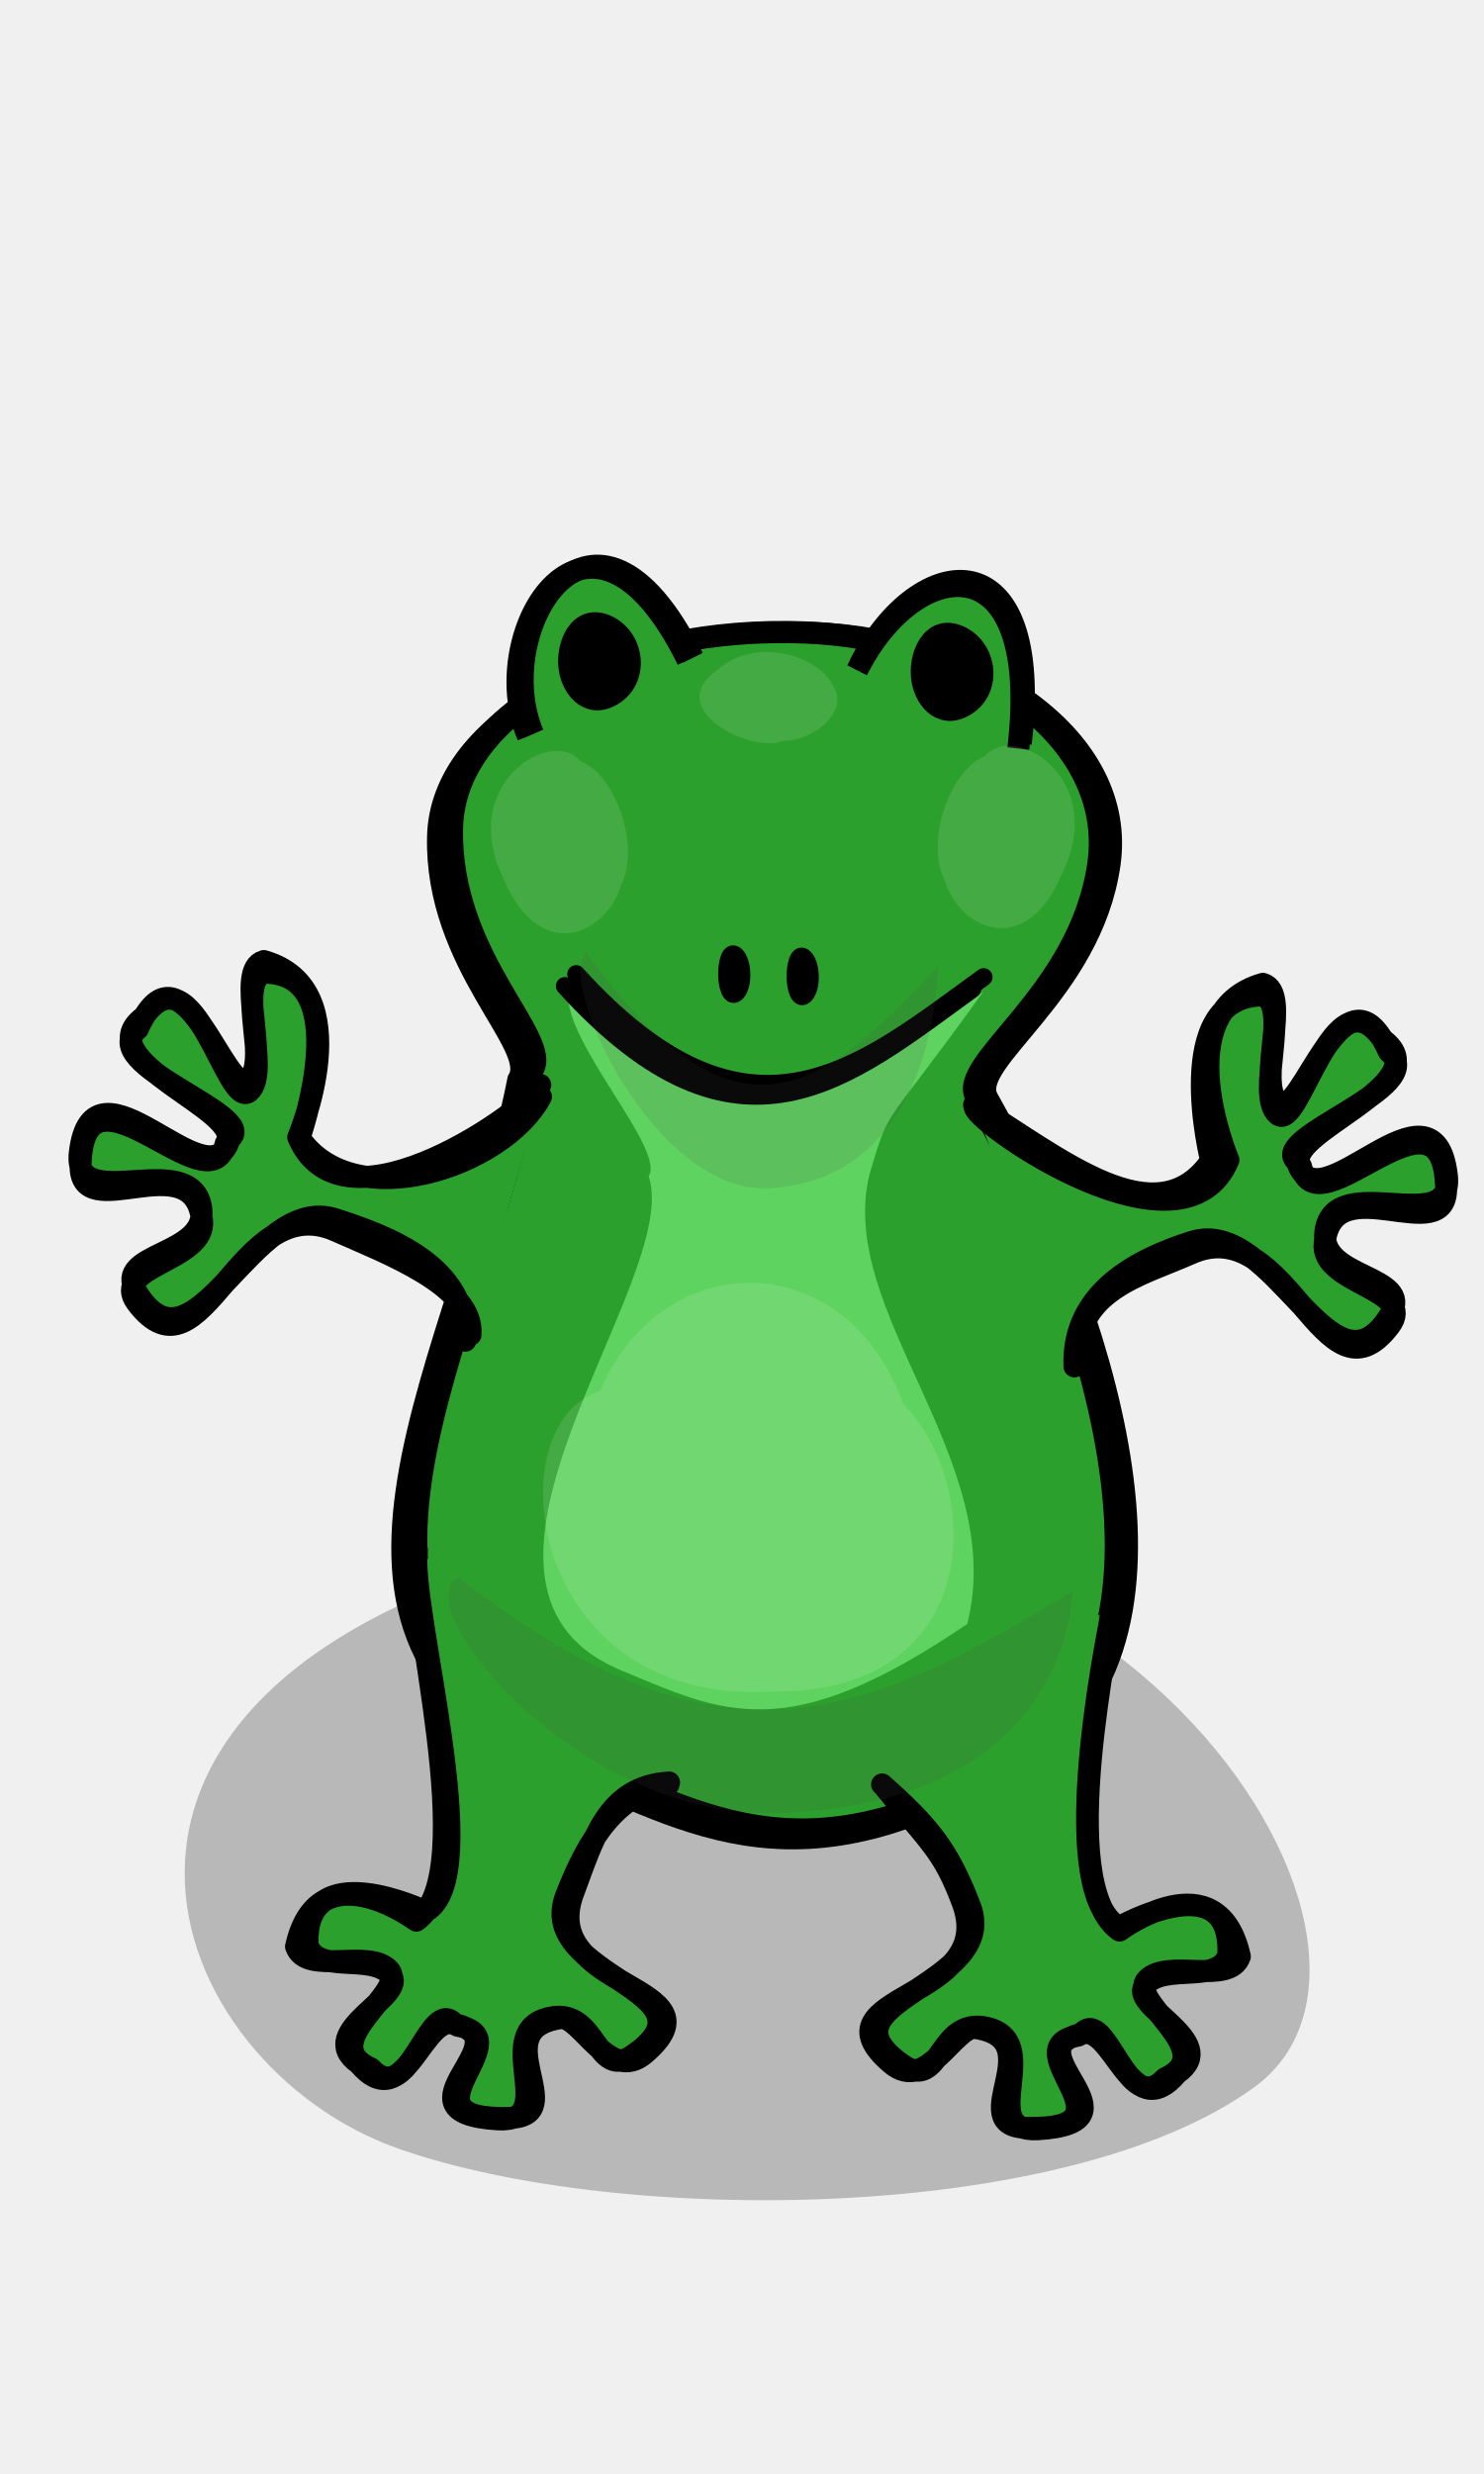
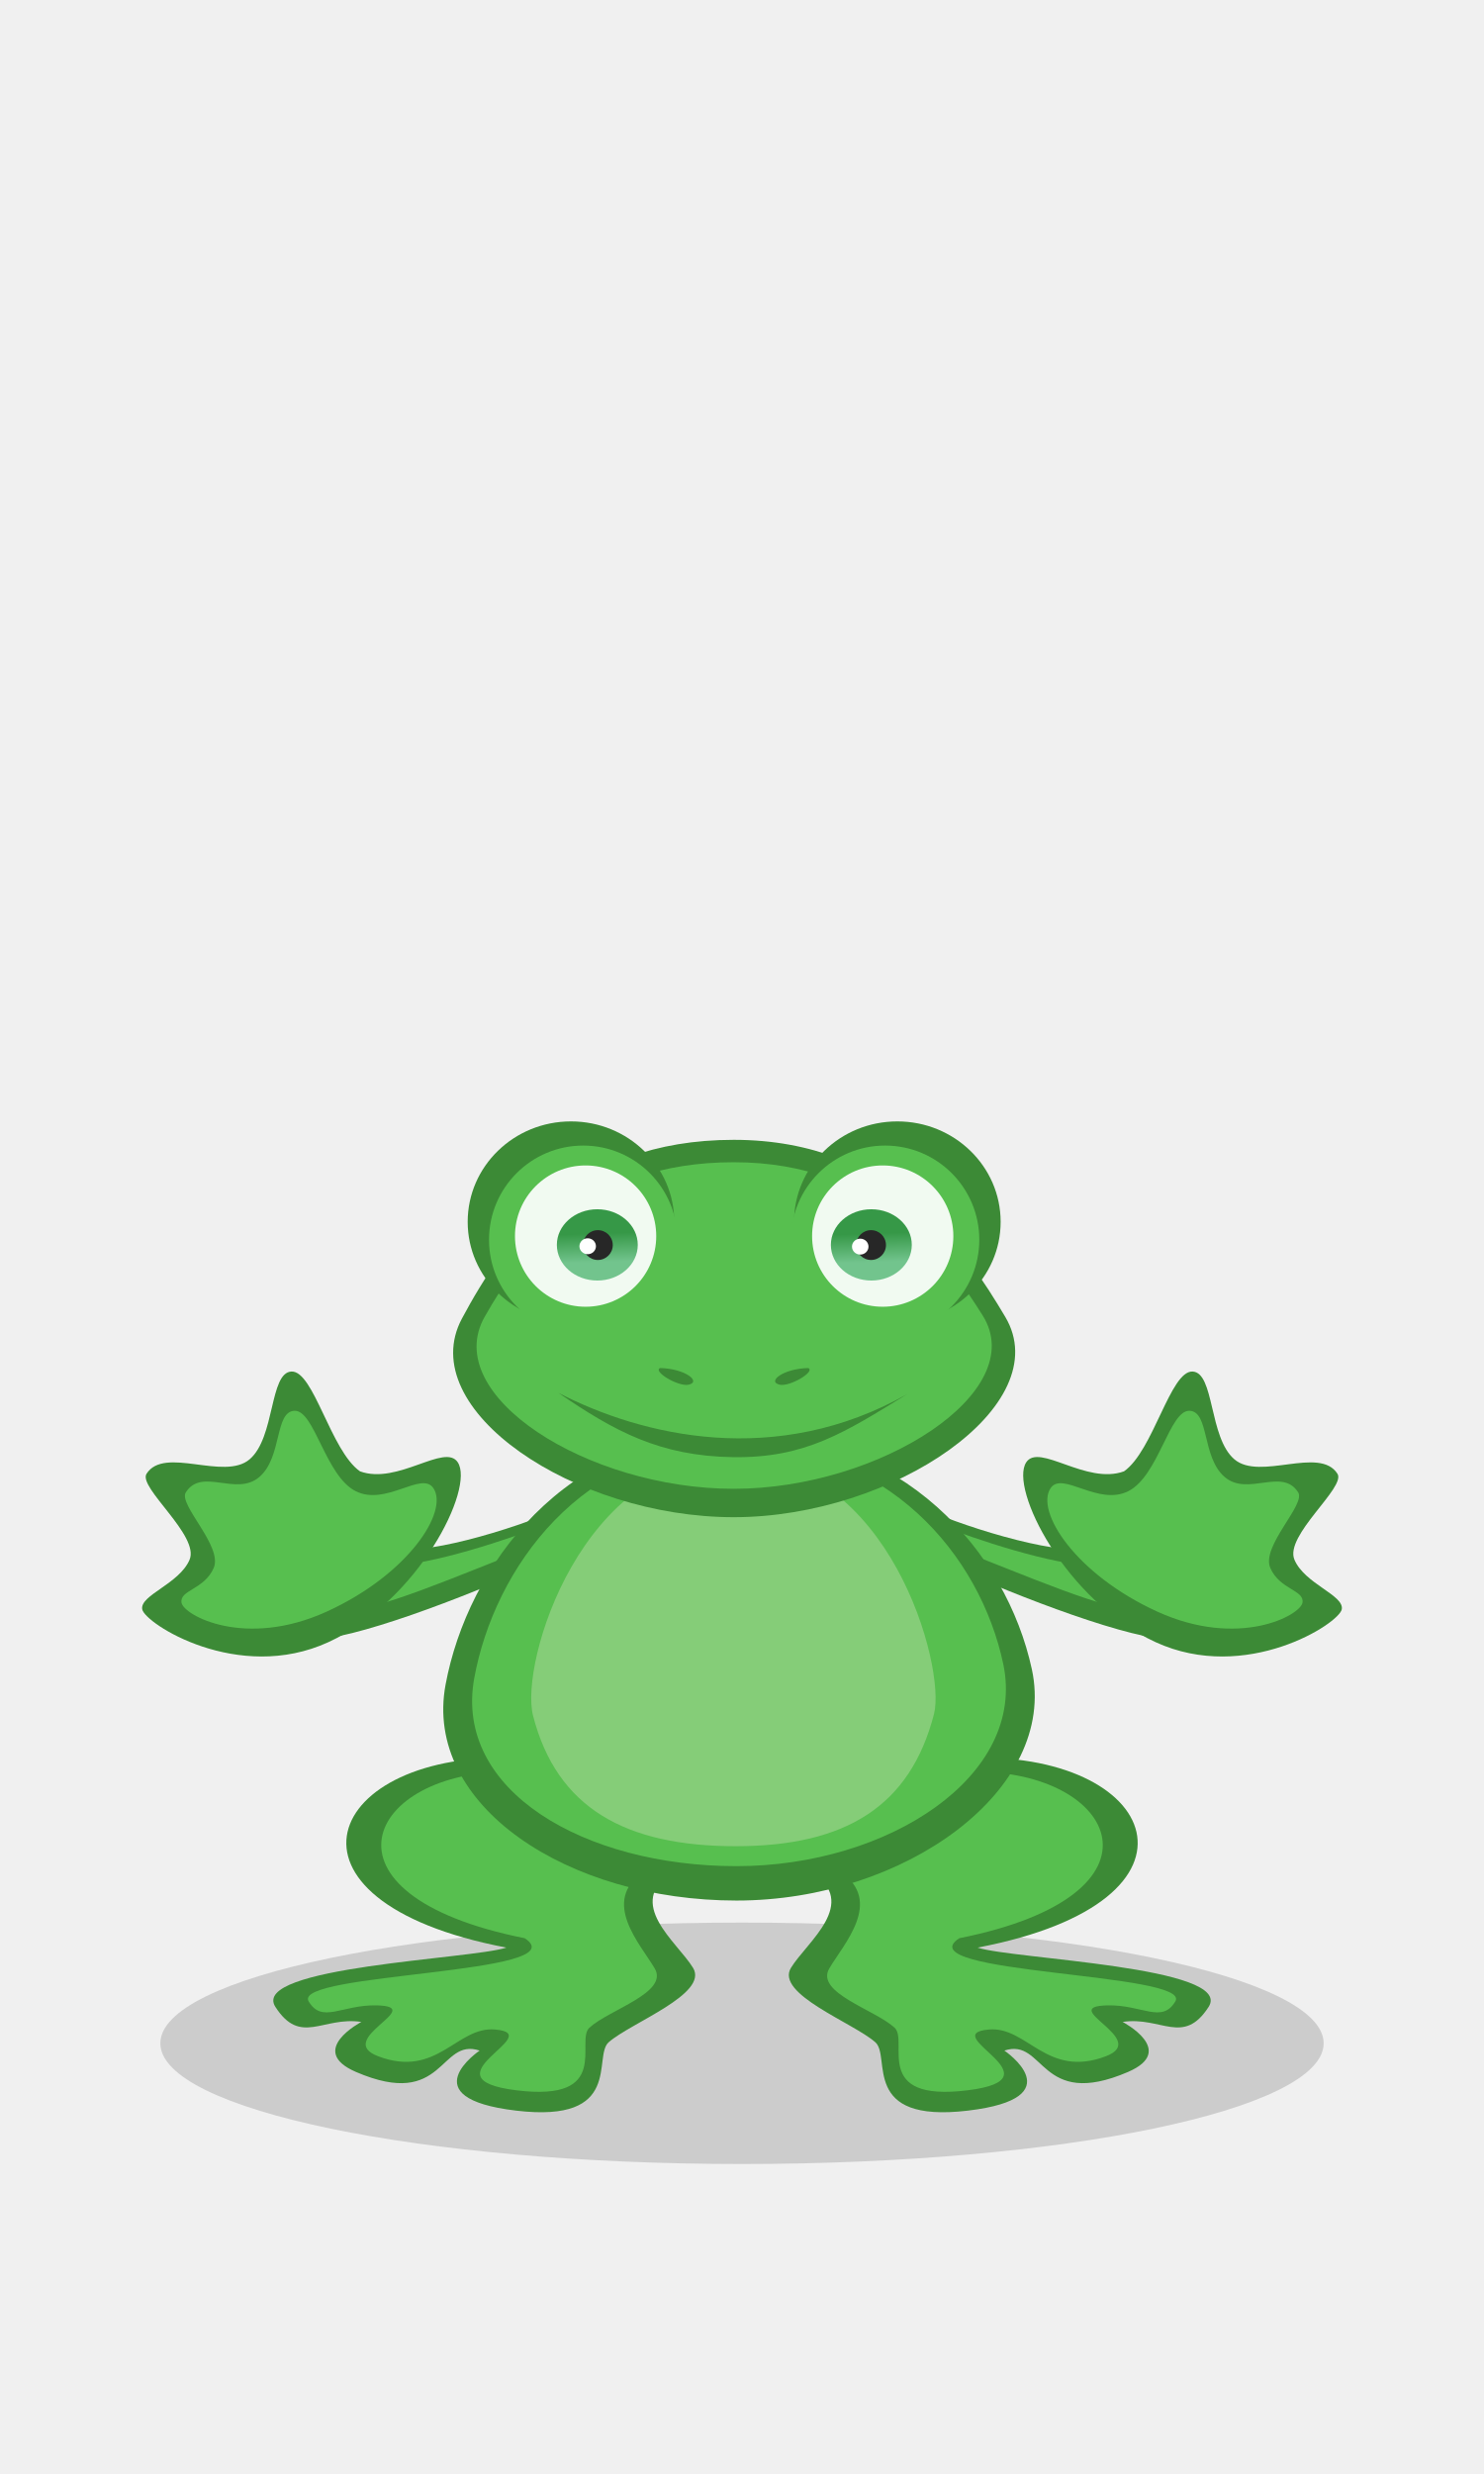
- <svg xmlns="http://www.w3.org/2000/svg" width="120" height="200" version="1.0">
-   <g>
-     <g style="fill:none;fill-opacity:1;fill-rule:nonzero">
-       <path style="fill:none;fill-opacity:1;fill-rule:nonzero;stroke:#000;stroke-width:3;stroke-linecap:round;stroke-linejoin:round;stroke-miterlimit:4;stroke-opacity:1" d="M38.141 172.997C5.15 190.31 27.46 228.803 33.601 266.21c2.428 4.376-9.427 15.35-9.05 32.856.349 15.784 18.901 27.357 40.05 26.335 19-.918 35.295-14.267 33.266-31.28-2.095-17.57-16.031-26.717-13.759-31.556 10.624-22.622 25.506-69.025 6.823-87.54-25.623-19.998-38-9.084-52.79-2.027z" transform="matrix(.71776 0 0 -.59811 19.288 245.795)" />
-     </g>
-     <path style="opacity:1;fill:#000;fill-opacity:.235;fill-rule:evenodd;stroke:none;stroke-width:5;stroke-linecap:round;stroke-linejoin:round;stroke-miterlimit:4;stroke-opacity:1" d="M32.206 173.695c-19.073-6.722-31.17-36.804 12.567-48.352 43.709-11.54 72.678 31.734 56.65 43.389-15.198 11.051-51.337 11.265-69.217 4.963z" />
-     <g style="fill:none;fill-opacity:1;fill-rule:nonzero">
-       <path style="fill:none;fill-opacity:1;fill-rule:nonzero;stroke:#000;stroke-width:3;stroke-linecap:round;stroke-linejoin:round;stroke-miterlimit:4;stroke-opacity:1" d="M38.141 172.997C5.15 190.31 27.46 228.803 33.601 266.21c2.428 4.376-9.427 15.35-9.05 32.856.349 15.784 18.901 27.357 40.05 26.335 19-.918 35.295-14.267 33.266-31.28-2.095-17.57-16.031-26.717-13.759-31.556 10.624-22.622 25.506-69.025 6.823-87.54-25.623-19.998-38-9.084-52.79-2.027z" transform="matrix(.71776 0 0 -.59811 17.988 246.462)" />
-     </g>
-     <g style="fill:#2ca02c;fill-opacity:1;fill-rule:nonzero">
-       <path style="fill:#2ca02c;fill-opacity:1;fill-rule:nonzero;stroke:#000;stroke-width:3;stroke-linecap:round;stroke-linejoin:round;stroke-miterlimit:4;stroke-opacity:1" d="M38.141 172.997C5.15 190.31 27.46 228.803 33.601 266.21c2.428 4.376-9.427 15.35-9.05 32.856.349 15.784 18.901 27.357 40.05 26.335 19-.918 35.295-14.267 33.266-31.28-2.095-17.57-16.031-26.717-13.759-31.556 10.624-22.622 25.506-69.025 6.823-87.54-25.623-19.998-38-9.084-52.79-2.027z" transform="matrix(.71776 0 0 -.59811 18.75 245.756)" />
-     </g>
-     <path style="fill:#2ca02c;fill-opacity:1;fill-rule:evenodd;stroke:#000;stroke-width:1.776;stroke-linecap:butt;stroke-linejoin:miter;stroke-miterlimit:4;stroke-dasharray:none;stroke-opacity:1" d="M69.307 54.189c4.782-9.482 15.026-10.522 13.036 6.327" />
-     <path style="fill:#2ca02c;fill-opacity:1;fill-rule:evenodd;stroke:#000;stroke-width:1.776;stroke-linecap:butt;stroke-linejoin:miter;stroke-miterlimit:4;stroke-dasharray:none;stroke-opacity:1" d="M42.688 59.506c-3.59-8.414 4.938-22.302 12.914-6.153" />
-     <path style="fill:none;fill-opacity:.75;fill-rule:evenodd;stroke:#000;stroke-width:1.446;stroke-linecap:round;stroke-linejoin:round;stroke-miterlimit:4;stroke-dasharray:none;stroke-opacity:1" d="M46.591 78.744c14.057 15.506 22.98 7.443 32.948.246" />
-     <path style="fill:#010000;fill-opacity:1;fill-rule:evenodd;stroke:#000;stroke-width:1.405;stroke-linecap:butt;stroke-linejoin:miter;stroke-miterlimit:4;stroke-dasharray:none;stroke-opacity:1" d="M58.785 79.096c-.077-.984.186-2.396.73-1.852.522.522.625 2.151.156 2.868-.457.7-.815-.09-.886-1.016z" />
-     <path style="fill:#010000;fill-opacity:1;fill-rule:evenodd;stroke:#000;stroke-width:1.405;stroke-linecap:butt;stroke-linejoin:miter;stroke-miterlimit:4;stroke-dasharray:none;stroke-opacity:1" d="M64.32 79.277c-.076-.984.187-2.396.73-1.852.522.521.625 2.151.156 2.868-.457.7-.815-.09-.886-1.016z" />
-     <path style="fill:#010000;fill-opacity:1;fill-rule:evenodd;stroke:#000;stroke-width:1.761;stroke-linecap:butt;stroke-linejoin:miter;stroke-miterlimit:4;stroke-dasharray:none;stroke-opacity:1" d="M74.576 54.965c-.313-1.865.768-4.542 3.003-3.511 2.144.989 2.566 4.078.64 5.437-1.88 1.325-3.349-.17-3.643-1.926z" />
-     <path style="fill:#2ca02c;fill-opacity:1;fill-rule:nonzero;stroke:#000;stroke-width:1.776;stroke-linecap:round;stroke-linejoin:round;stroke-miterlimit:4;stroke-opacity:1" d="M43.688 87.702c-.47 1.566-15.93 12.86-19.574 4.235 0 0 5.096-12.014-2.783-14.246-2.409.673.563 8.05-1.25 9.61-1.812 1.562-5.368-12.071-8.935-4.124-3.533 2.946 9.969 6.936 7.42 8.892-1.615 5.558-11.074-7.744-12.114 1.118-.605 5.16 9.12-.558 9.824 4.51.536 3.865-7.206 3.5-5.263 6.7 4.705 7.753 9.373-7.984 16.069-5.846 4.292 1.371 10.777 3.783 10.547 9.832m6.117-19.722c-2.996 5.628-15.109 9.737-19.527 3.322 0 0 4.66-13.274-2.825-13.35-2.41.674.562 8.05-1.25 9.611s-4.418-11.872-8.535-6.027c-4.739 3.54 8.447 7.639 6.644 10.219-1.3 5.449-11.444-7.792-11.738 1.694-.162 5.193 9.075-1.803 9.823 4.51.395 3.337-7.53 3.72-5.263 6.7 5.33 7.008 8.198-9.342 16.069-5.846 4.118 1.829 11.249 4.49 10.9 8.417" />
-     <path style="fill:#2ca02c;fill-opacity:1;fill-rule:nonzero;stroke:#000;stroke-width:1.776;stroke-linecap:round;stroke-linejoin:round;stroke-miterlimit:4;stroke-opacity:1" d="M78.82 89.543c.471 1.566 16.872 12.86 20.517 4.235 0 0-5.096-12.014 2.783-14.246 2.409.673-.563 8.05 1.25 9.61 1.812 1.562 5.368-12.07 8.935-4.124 3.533 2.946-9.969 6.936-7.42 8.892 1.615 5.558 11.074-7.743 12.114 1.118.605 5.161-9.12-.557-9.824 4.51-.536 3.865 7.206 3.5 5.263 6.701-4.705 7.753-9.373-7.985-16.069-5.846-4.292 1.37-9.716 4.018-9.486 10.067m-8.12-21.136c6.885 4.214 14.754 10.915 19.173 4.5 0 0-3.364-13.274 4.121-13.35 2.41.674-.562 8.05 1.25 9.611 1.812 1.562 4.418-11.871 8.535-6.027 4.739 3.54-8.447 7.64-6.644 10.219 1.3 5.449 11.444-7.792 11.739 1.694.16 5.194-9.076-1.803-9.824 4.51-.395 3.337 7.53 3.72 5.263 6.7-5.33 7.008-8.198-9.342-16.069-5.846-4.118 1.829-9.481 2.958-9.25 9.007" />
-     <path style="fill:#2ca02c;fill-opacity:1;fill-rule:nonzero;stroke:#000;stroke-width:1.776;stroke-linecap:round;stroke-linejoin:round;stroke-miterlimit:4;stroke-opacity:1" d="M33.6 125.065c-.767 4.271 5.47 26.407.067 30.204 0 0-7.95-5.903-9.73 2.09.81 2.367 5.837.147 7.5 1.867 1.661 1.72-6.08 5.882-1.443 7.99 3.143 3.358 4.69-6.015 6.788-3.581 5.641 1.295-5.433 7.163 3.474 7.696 5.187.31-.743-7.24 4.276-8.231 3.828-.756 3.572 5.16 6.657 3.039 7.471-5.14-7.96-6.321-5.42-12.876 1.75-4.518 4.04-8.245 8.28-8.983m-20.345-19c-.613 4.894 5.696 26.467.71 29.244 0 0-9.891-4.758-9.54 2.72.81 2.366 5.004.646 6.666 2.366 1.662 1.72-6.266 4.588-2.53 7.198 3.804 4.53 5.311-4.702 7.99-3.048 5.514.987-5.294 7.702 4.194 7.455 5.194-.135-2.174-7.102 4.11-8.064 1.641-.252 3.976 5.305 6.822 2.872 6.692-5.72-8.795-4.985-5.753-13.043 1.591-4.215 2.667-8.582 7.73-8.885" />
-     <path style="fill:#2ca02c;fill-opacity:1;fill-rule:nonzero;stroke:#000;stroke-width:1.776;stroke-linecap:round;stroke-linejoin:round;stroke-miterlimit:4;stroke-opacity:1" d="M89.89 129.753c.06 2.032-4.764 22.518.639 26.315 0 0 7.951-5.904 9.73 2.09-.809 2.366-5.837.146-7.499 1.866-1.662 1.72 6.079 5.882 1.442 7.99-3.143 3.359-4.69-6.014-6.788-3.581-5.64 1.295 5.433 7.163-3.474 7.696-5.187.31.744-7.24-4.276-8.23-3.828-.756-3.572 5.16-6.656 3.038-7.472-5.14 7.958-6.321 5.42-12.876-1.751-4.518-3.217-6.359-7.102-9.808m18.695-14.522c-.919 4.541-4.518 23.286.468 26.063 0 0 9.185-5.23 8.833 2.248-.81 2.367-5.004.646-6.666 2.367-1.662 1.72 6.267 4.587 2.53 7.198-3.804 4.529-5.311-4.703-7.99-3.049-5.513.987 5.294 7.702-4.193 7.455-5.195-.135 2.174-7.101-4.11-8.064-1.642-.252-3.977 5.305-6.823 2.872-6.692-5.72 8.795-4.985 5.753-13.042-1.59-4.216-2.549-4.693-6.434-9.475" />
-     <g style="fill:#2ca02c;fill-opacity:1;fill-rule:nonzero">
-       <path style="fill:#5fd35f;fill-opacity:1;fill-rule:nonzero;stroke:none;stroke-width:3;stroke-linecap:round;stroke-linejoin:round;stroke-miterlimit:4;stroke-opacity:1" d="M-155.342 309.75c20.211-18.556 26.995-26.777 58.733.397-14.345-22.911-13.114-18.035-16.092-29.552-4.837-22.225 19.672-46.319 13.822-72.847-25.623-20-34.499-14.427-49.29-7.37-28.325 13.972 9.151 63.151 4.21 79.855 2.429 4.376-11.76 21.36-11.383 29.517z" transform="matrix(.5715 0 0 -.4992 134.724 234.985)" />
-     </g>
-     <path style="fill:none;fill-opacity:.75;fill-rule:evenodd;stroke:#000;stroke-width:1.446;stroke-linecap:round;stroke-linejoin:round;stroke-miterlimit:4;stroke-dasharray:none;stroke-opacity:1" d="M45.674 79.71c14.057 15.507 22.98 7.444 32.947.246" />
-     <path style="fill:#fff;fill-opacity:.117;fill-rule:evenodd;stroke:none;stroke-width:3;stroke-linecap:round;stroke-linejoin:round;stroke-miterlimit:4;stroke-opacity:1" d="M62.523 136.744c17.249.12 16.965-16.753 10.524-23.245-4.702-12.925-19.519-12.829-24.529-1.032-8.535 2.581-5.931 25.51 14.005 24.277z" />
-     <g style="fill:#4c4c4d;fill-opacity:.135;stroke:none;stroke-opacity:1">
-       <path style="fill:#4c4c4d;fill-opacity:.135;fill-rule:evenodd;stroke-width:3;stroke-linecap:round;stroke-linejoin:round;stroke-miterlimit:4" d="M64.361 146.469c-48.356 9.906-46.686 136.36-44.755 171.788 32.479-95.183 57.225-151.926 117.689 5.45 9.139-20.825-34.359-186.423-72.934-177.238z" transform="matrix(-.42293 -.00477 .02595 -.10557 86.74 162.325)" />
-     </g>
-     <path style="fill:#fff;fill-opacity:.117;fill-rule:evenodd;stroke:none;stroke-width:3;stroke-linecap:round;stroke-linejoin:round;stroke-miterlimit:4;stroke-opacity:1" d="M40.774 71.136c2.932 6.866 8.213 4.346 9.406.539 1.706-3.397-.532-9.121-3.215-10.12-2.388-2.888-10.067 1.91-6.191 9.58z" />
-     <path style="fill:#fff;fill-opacity:.117;fill-rule:evenodd;stroke:none;stroke-width:3;stroke-linecap:round;stroke-linejoin:round;stroke-miterlimit:4;stroke-opacity:1" d="M85.83 70.722c-2.932 6.866-8.213 4.346-9.405.539-1.707-3.397.531-9.121 3.215-10.12 2.387-2.888 10.066 1.91 6.19 9.58z" />
-     <path style="fill:#fff;fill-opacity:.117;fill-rule:evenodd;stroke:none;stroke-width:3;stroke-linecap:round;stroke-linejoin:round;stroke-miterlimit:4;stroke-opacity:1" d="M57.985 54.163c3.442-2.94 8.456-.851 9.33 1.226 1.413 1.956-1.253 4.44-3.982 4.508-2.588 1.054-9.786-2.545-5.348-5.734z" />
-     <path style="fill:none;fill-opacity:1;fill-rule:evenodd;stroke:#000;stroke-width:1.776;stroke-linecap:butt;stroke-linejoin:miter;stroke-miterlimit:4;stroke-dasharray:none;stroke-opacity:1" d="M69.504 53.772c4.782-9.482 15.027-10.522 13.037 6.327" />
-     <path style="fill:none;fill-opacity:1;fill-rule:evenodd;stroke:#000;stroke-width:1.776;stroke-linecap:butt;stroke-linejoin:miter;stroke-miterlimit:4;stroke-dasharray:none;stroke-opacity:1" d="M43.112 59.332c-3.59-8.414 4.938-22.302 12.913-6.153" />
-     <g style="fill:#4c4c4d;fill-opacity:.135;stroke:none;stroke-opacity:1">
-       <path style="fill:#4c4c4d;fill-opacity:.135;fill-rule:evenodd;stroke-width:3;stroke-linecap:round;stroke-linejoin:round;stroke-miterlimit:4" d="M64.361 146.469c-48.356 9.906-46.686 136.36-44.755 171.788 32.479-95.183 57.225-151.926 117.689 5.45 9.139-20.825-34.359-186.423-72.934-177.238z" transform="matrix(-.24232 -.00477 .01487 -.10557 75.85 111.82)" />
-     </g>
-     <path style="fill:#010000;fill-opacity:1;fill-rule:evenodd;stroke:#000;stroke-width:1.761;stroke-linecap:butt;stroke-linejoin:miter;stroke-miterlimit:4;stroke-dasharray:none;stroke-opacity:1" d="M46.063 54.112c-.313-1.865.767-4.542 3.002-3.511 2.145.989 2.566 4.078.64 5.437-1.879 1.325-3.348-.17-3.642-1.926z" />
+ <svg xmlns="http://www.w3.org/2000/svg" xmlns:xlink="http://www.w3.org/1999/xlink" width="120" height="200" viewBox="0 0 120 200" version="1.1" id="svg8">
+   <defs id="defs2">
+     <linearGradient xlink:href="#a" id="c" x1="205.572" y1="97.058" x2="205.909" y2="106.918" gradientUnits="userSpaceOnUse" gradientTransform="matrix(.2362 0 0 .2362 -.582 76.802)" />
+     <linearGradient id="a">
+       <stop style="stop-color:#369847;stop-opacity:1" offset="0" id="stop2" />
+       <stop style="stop-color:#72c48d;stop-opacity:1" offset="1" id="stop4" />
+     </linearGradient>
+     <linearGradient xlink:href="#a" id="e" x1="205.572" y1="97.058" x2="205.909" y2="106.918" gradientUnits="userSpaceOnUse" gradientTransform="matrix(.2362 0 0 .2362 21.576 76.802)" />
+   </defs>
+   <g id="layer1">
+     <ellipse style="display:inline;opacity:.999;fill:#000;fill-opacity:.149;stroke:none;stroke-width:1;stroke-miterlimit:4;stroke-dasharray:none;stroke-opacity:.996" id="path1535" cx="60" cy="165.182" rx="47.034" ry="9.758" />
+     <use x="0" y="0" xlink:href="#path25" id="use1036" transform="matrix(-1 0 0 1 120 0)" width="100%" height="100%" />
+     <use x="0" y="0" xlink:href="#path27" id="use1038" transform="matrix(-1 0 0 1 120 0)" width="100%" height="100%" />
+     <use x="0" y="0" xlink:href="#path29" id="use1040" transform="matrix(-1 0 0 1 120 0)" width="100%" height="100%" />
+     <use x="0" y="0" xlink:href="#path35" id="use1042" transform="matrix(-1 0 0 1 120 0)" width="100%" height="100%" />
+     <use x="0" y="0" xlink:href="#path37" id="use1044" transform="matrix(-1 0 0 1 120 0)" width="100%" height="100%" />
+     <use x="0" y="0" xlink:href="#path43" id="use1046" transform="matrix(-1 0 0 1 120 0)" width="100%" height="100%" />
+     <path style="display:inline;fill:#3c8a36;fill-opacity:1;fill-rule:evenodd;stroke:none;stroke-width:1px;stroke-linecap:butt;stroke-linejoin:miter;stroke-opacity:1" d="M43.075 126.643c-5.385 2.418-14.7 6.025-18.048 5.898-3.348-.126 4.537-8.547 6.555-7.524 2.018 1.023 10.077-1.443 13.486-2.972 3.184-1.388-.335 3.876-1.993 4.598z" id="path25" />
+     <path style="display:inline;fill:#57bf4f;fill-opacity:1;fill-rule:evenodd;stroke:none;stroke-width:1px;stroke-linecap:butt;stroke-linejoin:miter;stroke-opacity:1" d="M42.5 125.274c-4.968 1.856-12.198 5.125-15.287 5.028-3.089-.098 1.587-4.716 3.449-3.93 1.861.784 8.917-1.42 12.062-2.594 2.938-1.066-.224 1.496-.224 1.496z" id="path27" />
+     <path style="display:inline;fill:#3c8a36;fill-opacity:1;fill-rule:evenodd;stroke:none;stroke-width:1px;stroke-linecap:butt;stroke-linejoin:miter;stroke-opacity:1" d="M29.11 118.944c-2.375-1.664-3.74-8.13-5.535-8.068-1.795.063-1.316 5.33-3.39 7.096-2.075 1.765-6.896-1.098-8.336 1.17-.702 1.106 4.32 4.996 3.477 6.955-.843 1.959-4.005 2.842-3.828 3.989.178 1.146 7.75 6.02 15.054 2.669 7.303-3.352 11.845-12.442 10.464-14.541-1.044-1.586-4.853 1.847-7.906.73z" id="path29" />
+     <path style="display:inline;fill:#3c8a36;fill-opacity:1;fill-rule:evenodd;stroke:none;stroke-width:1px;stroke-linecap:butt;stroke-linejoin:miter;stroke-opacity:1" d="M41.942 142.12c-15.677-.706-20.892 11.53-.996 15.325-2.777.933-20.784 1.533-18.676 4.797 2.04 3.158 3.821.746 6.952 1.212 0 0-4.448 2.317-.433 4.045 7.19 3.094 6.704-2.819 9.995-1.728 0 0-5.682 3.83 2.947 4.854 8.718 1.036 6.182-4.372 7.485-5.525 1.785-1.579 8.12-3.904 6.824-6.02-1.297-2.116-5.56-5.2-1.662-7.773 3.898-2.572-12.436-9.188-12.436-9.188z" id="path35" />
+     <path style="display:inline;fill:#57bf4f;fill-opacity:1;fill-rule:evenodd;stroke:none;stroke-width:1px;stroke-linecap:butt;stroke-linejoin:miter;stroke-opacity:1" d="M42.43 156.687c4.454 2.92-18.875 2.768-17.47 5.11 1.095 1.822 2.675.255 5.496.319 4.17.095-3.53 2.737.134 4.118 4.78 1.802 6.345-2.444 9.451-2.167 4.321.385-5.968 3.96 1.72 4.915 7.769.964 4.735-3.983 5.896-5.056 1.59-1.47 6.439-2.828 5.284-4.798-1.156-1.97-4.392-5.407-.918-7.801 3.473-2.394-10.725-8.094-10.725-8.094-11.575-.138-16.597 9.92 1.131 13.454z" id="path37" />
+     <path style="color:#000;display:inline;overflow:visible;visibility:visible;fill:#3c8a36;fill-opacity:1;fill-rule:nonzero;stroke:none;stroke-width:2;stroke-linecap:square;stroke-linejoin:miter;stroke-miterlimit:4;stroke-dasharray:none;stroke-dashoffset:0;stroke-opacity:1;marker:none;enable-background:accumulate" d="M83.439 134.948c2.101 9.7-10.223 18.694-23.883 18.694-13.66 0-25.343-7.698-23.526-17.456 1.778-9.55 9.676-20.393 23.336-20.393 13.66 0 22.013 9.647 24.073 19.155z" id="path39" />
+     <path style="color:#000;display:inline;overflow:visible;visibility:visible;fill:#57bf4f;fill-opacity:1;fill-rule:nonzero;stroke:none;stroke-width:2;stroke-linecap:square;stroke-linejoin:miter;stroke-miterlimit:4;stroke-dasharray:none;stroke-dashoffset:0;stroke-opacity:1;marker:none;enable-background:accumulate" d="M81.129 134.536c1.896 9.004-9.253 16.325-21.58 16.325-12.328 0-22.844-6.119-21.204-15.176 1.605-8.863 8.732-18.928 21.059-18.928 12.328 0 19.866 8.954 21.725 17.78z" id="path41" />
+     <path style="display:inline;fill:#57bf4f;fill-opacity:1;fill-rule:evenodd;stroke:none;stroke-width:1px;stroke-linecap:butt;stroke-linejoin:miter;stroke-opacity:1" d="M23.813 114.049c-1.621.056-.979 3.776-2.853 5.361-1.874 1.586-4.632-.806-5.933 1.231-.634.993 3.015 4.354 2.253 6.113-.763 1.76-2.763 1.772-2.603 2.801.16 1.03 5.149 3.736 11.747.726 6.599-3.01 9.873-8.089 8.625-9.973-.943-1.425-3.846 1.483-6.297.234-2.452-1.249-3.317-6.55-4.939-6.493z" id="path43" />
+     <path style="color:#000;display:inline;overflow:visible;visibility:visible;fill:#85cd78;fill-opacity:1;fill-rule:nonzero;stroke:none;stroke-width:2;stroke-linecap:square;stroke-linejoin:miter;stroke-miterlimit:4;stroke-dasharray:none;stroke-dashoffset:0;stroke-opacity:1;marker:none;enable-background:accumulate" d="M75.528 138.551c-1.924 7.48-7.158 10.697-16.04 10.697-8.883 0-14.457-3.064-16.385-10.553C42 134.414 47.042 117.81 59.488 117.9c12.446.09 17.015 16.862 16.04 20.651z" id="path45" />
+     <path style="color:#000;display:inline;overflow:visible;visibility:visible;fill:#3c8a36;fill-opacity:1;fill-rule:nonzero;stroke:none;stroke-width:2;stroke-linecap:square;stroke-linejoin:miter;stroke-miterlimit:4;stroke-dasharray:none;stroke-dashoffset:0;stroke-opacity:1;marker:none;enable-background:accumulate" d="M81.288 106.457c4.237 7.13-9.059 16.194-21.956 16.194-12.898 0-25.9-8.725-21.98-16.055 3.42-6.397 9.082-14.451 21.98-14.451 12.897 0 18.772 8.955 21.956 14.312z" id="path49" />
+     <path style="color:#000;display:inline;overflow:visible;visibility:visible;fill:#57bf4f;fill-opacity:1;fill-rule:nonzero;stroke:none;stroke-width:2;stroke-linecap:square;stroke-linejoin:miter;stroke-miterlimit:4;stroke-dasharray:none;stroke-dashoffset:0;stroke-opacity:1;marker:none;enable-background:accumulate" d="M79.46 106.341c3.883 6.17-8.304 14.014-20.125 14.014-11.822 0-23.74-7.55-20.148-13.894 3.135-5.535 8.326-12.505 20.148-12.505 11.821 0 17.206 7.75 20.124 12.385z" id="path51" />
+     <ellipse style="color:#000;display:inline;overflow:visible;visibility:visible;fill:#3c8a36;fill-opacity:1;fill-rule:nonzero;stroke:none;stroke-width:2;stroke-linecap:square;stroke-linejoin:miter;stroke-miterlimit:4;stroke-dasharray:none;stroke-dashoffset:0;stroke-opacity:1;marker:none;enable-background:accumulate" cx="46.171" cy="98.775" rx="8.353" ry="8.12" id="ellipse53" />
+     <ellipse style="color:#000;display:inline;overflow:visible;visibility:visible;fill:#57bf4f;fill-opacity:1;fill-rule:nonzero;stroke:none;stroke-width:2;stroke-linecap:square;stroke-linejoin:miter;stroke-miterlimit:4;stroke-dasharray:none;stroke-dashoffset:0;stroke-opacity:1;marker:none;enable-background:accumulate" cx="47.16" cy="100.224" rx="7.616" ry="7.615" id="ellipse55" />
+     <circle style="color:#000;display:inline;overflow:visible;visibility:visible;fill:#f1faf1;fill-opacity:1;fill-rule:nonzero;stroke:none;stroke-width:2;stroke-linecap:square;stroke-linejoin:miter;stroke-miterlimit:4;stroke-dasharray:none;stroke-dashoffset:0;stroke-opacity:1;marker:none;enable-background:accumulate" cx="47.353" cy="99.927" r="5.711" id="circle57" />
+     <ellipse style="color:#000;display:inline;overflow:visible;visibility:visible;fill:url(#c);fill-opacity:1;fill-rule:nonzero;stroke:none;stroke-width:2;stroke-linecap:square;stroke-linejoin:miter;stroke-miterlimit:4;stroke-dasharray:none;stroke-dashoffset:0;stroke-opacity:1;marker:none;enable-background:accumulate" ry="2.881" rx="3.272" cy="100.639" cx="48.3" id="ellipse59" />
+     <circle style="color:#000;display:inline;overflow:visible;visibility:visible;fill:#272727;fill-opacity:1;fill-rule:nonzero;stroke:none;stroke-width:2;stroke-linecap:square;stroke-linejoin:miter;stroke-miterlimit:4;stroke-dasharray:none;stroke-dashoffset:0;stroke-opacity:1;marker:none;enable-background:accumulate" cx="48.345" cy="100.652" r="1.205" id="circle61" />
+     <ellipse style="color:#000;display:inline;overflow:visible;visibility:visible;fill:#fff;fill-opacity:1;fill-rule:nonzero;stroke:none;stroke-width:2;stroke-linecap:square;stroke-linejoin:miter;stroke-miterlimit:4;stroke-dasharray:none;stroke-dashoffset:0;stroke-opacity:1;marker:none;enable-background:accumulate" cx="47.522" cy="100.747" rx="0.667" ry="0.644" id="ellipse63" />
+     <ellipse style="color:#000;display:inline;overflow:visible;visibility:visible;fill:#3c8a36;fill-opacity:1;fill-rule:nonzero;stroke:none;stroke-width:2;stroke-linecap:square;stroke-linejoin:miter;stroke-miterlimit:4;stroke-dasharray:none;stroke-dashoffset:0;stroke-opacity:1;marker:none;enable-background:accumulate" cx="-72.561" cy="98.775" rx="8.353" ry="8.12" transform="scale(-1 1)" id="ellipse67" />
+     <ellipse style="color:#000;display:inline;overflow:visible;visibility:visible;fill:#57bf4f;fill-opacity:1;fill-rule:nonzero;stroke:none;stroke-width:2;stroke-linecap:square;stroke-linejoin:miter;stroke-miterlimit:4;stroke-dasharray:none;stroke-dashoffset:0;stroke-opacity:1;marker:none;enable-background:accumulate" cx="-71.572" cy="100.224" rx="7.616" ry="7.615" transform="scale(-1 1)" id="ellipse69" />
+     <circle style="color:#000;display:inline;overflow:visible;visibility:visible;fill:#f1faf1;fill-opacity:1;fill-rule:nonzero;stroke:none;stroke-width:2;stroke-linecap:square;stroke-linejoin:miter;stroke-miterlimit:4;stroke-dasharray:none;stroke-dashoffset:0;stroke-opacity:1;marker:none;enable-background:accumulate" cx="-71.379" cy="99.927" r="5.711" transform="scale(-1 1)" id="circle71" />
+     <ellipse style="color:#000;display:inline;overflow:visible;visibility:visible;fill:url(#e);fill-opacity:1;fill-rule:nonzero;stroke:none;stroke-width:2;stroke-linecap:square;stroke-linejoin:miter;stroke-miterlimit:4;stroke-dasharray:none;stroke-dashoffset:0;stroke-opacity:1;marker:none;enable-background:accumulate" ry="2.881" rx="3.272" cy="100.639" cx="70.458" id="ellipse73" />
+     <circle style="color:#000;display:inline;overflow:visible;visibility:visible;fill:#272727;fill-opacity:1;fill-rule:nonzero;stroke:none;stroke-width:2;stroke-linecap:square;stroke-linejoin:miter;stroke-miterlimit:4;stroke-dasharray:none;stroke-dashoffset:0;stroke-opacity:1;marker:none;enable-background:accumulate" cx="-70.437" cy="100.652" r="1.205" transform="scale(-1 1)" id="circle75" />
+     <ellipse style="color:#000;display:inline;overflow:visible;visibility:visible;fill:#fff;fill-opacity:1;fill-rule:nonzero;stroke:none;stroke-width:2;stroke-linecap:square;stroke-linejoin:miter;stroke-miterlimit:4;stroke-dasharray:none;stroke-dashoffset:0;stroke-opacity:1;marker:none;enable-background:accumulate" cx="-69.561" cy="100.778" rx="0.667" ry="0.644" transform="scale(-1 1)" id="ellipse77" />
+     <path style="fill:#3c8a36;fill-opacity:1;fill-rule:evenodd;stroke:none;stroke-width:1px;stroke-linecap:butt;stroke-linejoin:miter;stroke-opacity:1" d="M53.37 110.593c2.049.048 3.368 1.112 2.311 1.348-.817.182-2.912-1.067-2.31-1.348z" id="path81" />
+     <path style="fill:#3c8a36;fill-opacity:1;fill-rule:evenodd;stroke:none;stroke-width:1px;stroke-linecap:butt;stroke-linejoin:miter;stroke-opacity:1" d="M65.361 110.593c-2.048.048-3.367 1.112-2.31 1.348.817.182 2.912-1.067 2.31-1.348z" id="path83" />
+     <path style="fill:#3c8a36;fill-opacity:1;fill-rule:evenodd;stroke:none;stroke-width:1px;stroke-linecap:butt;stroke-linejoin:miter;stroke-opacity:1" d="M73.39 112.682c-5.07 3.115-8.25 5.202-14.124 5.115-5.914-.088-9.576-2.089-14.118-5.2 6.737 3.482 17.603 6.12 28.243.085z" id="path85" />
  </g>
</svg>
